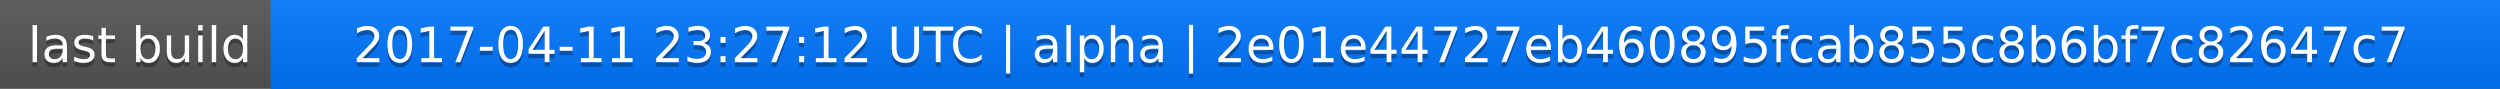
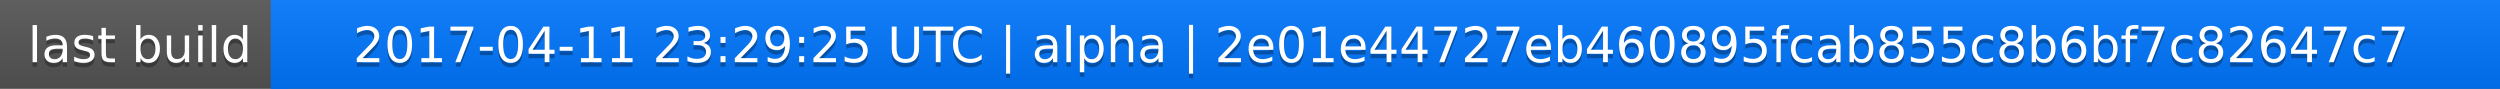
<svg xmlns="http://www.w3.org/2000/svg" width="563" height="20">
  <linearGradient id="a" x2="0" y2="100%">
    <stop offset="0" stop-color="#bbb" stop-opacity=".1" />
    <stop offset="1" stop-opacity=".1" />
  </linearGradient>
  <rect rx="0" width="563" height="20" fill="#555" />
  <rect rx="0" x="61" width="502" height="20" fill="#07f" />
  <path fill="#07f" d="M61 0h4v20h-4z" />
  <rect rx="0" width="563" height="20" fill="url(#a)" />
  <g fill="#fff" text-anchor="middle" font-family="DejaVu Sans,Verdana,Geneva,sans-serif" font-size="11">
    <text x="31.5" y="15" fill="#010101" fill-opacity=".3">last build</text>
    <text x="31.5" y="14">last build</text>
-     <text x="311" y="15" fill="#010101" fill-opacity=".3">2017-04-11 23:27:12 UTC | alpha | 2e01e44727eb460895fcab855c8b6bf7c82647c7</text>
-     <text x="311" y="14">2017-04-11 23:27:12 UTC | alpha | 2e01e44727eb460895fcab855c8b6bf7c82647c7</text>
+     <text x="311" y="15" fill="#010101" fill-opacity=".3">2017-04-11 23:29:25 UTC | alpha | 2e01e44727eb460895fcab855c8b6bf7c82647c7</text>
+     <text x="311" y="14">2017-04-11 23:29:25 UTC | alpha | 2e01e44727eb460895fcab855c8b6bf7c82647c7</text>
  </g>
</svg>
